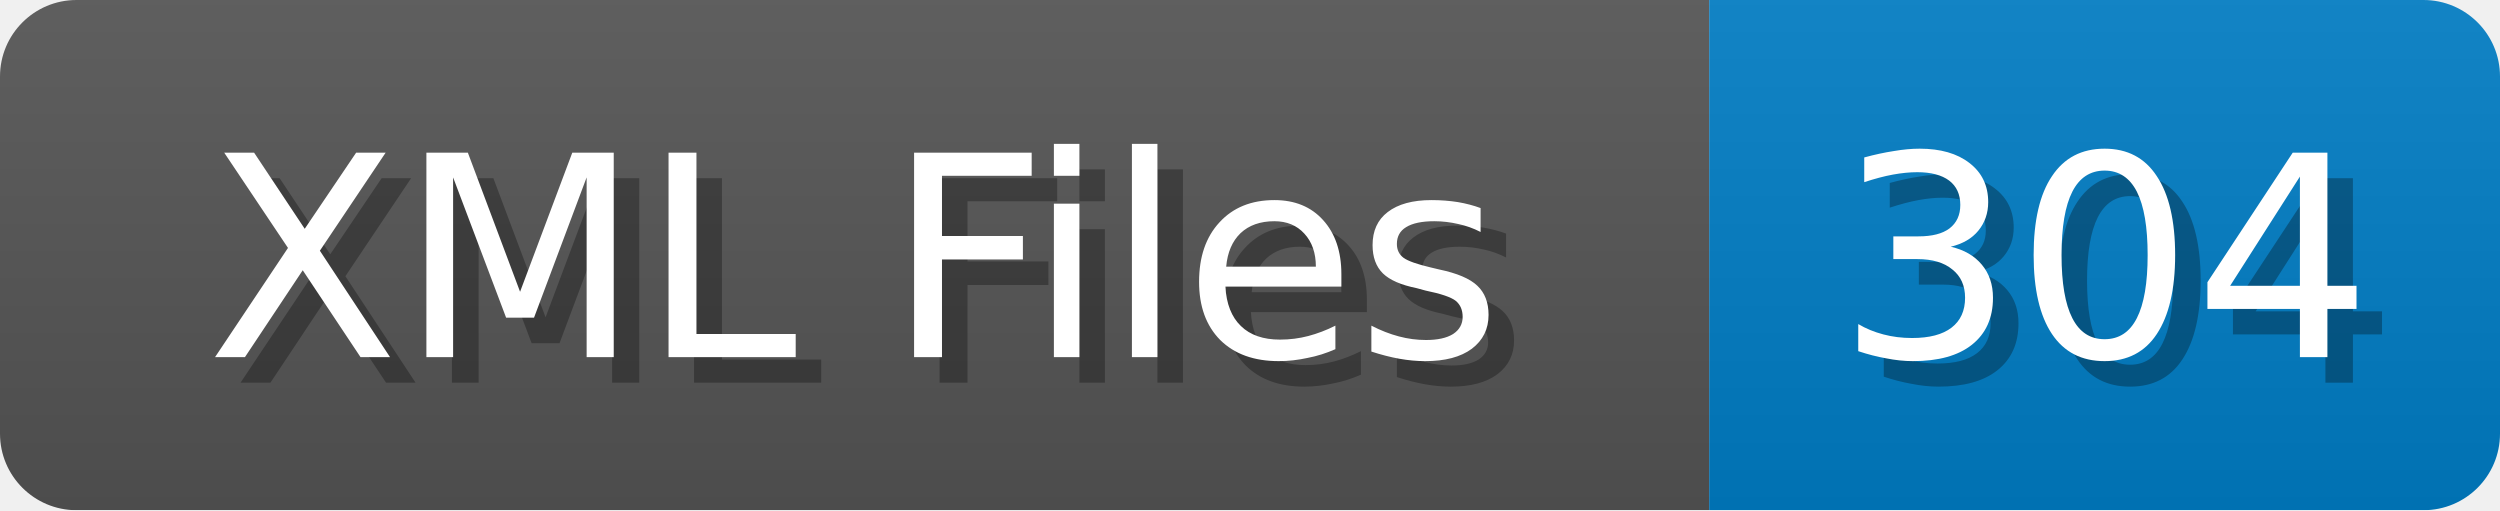
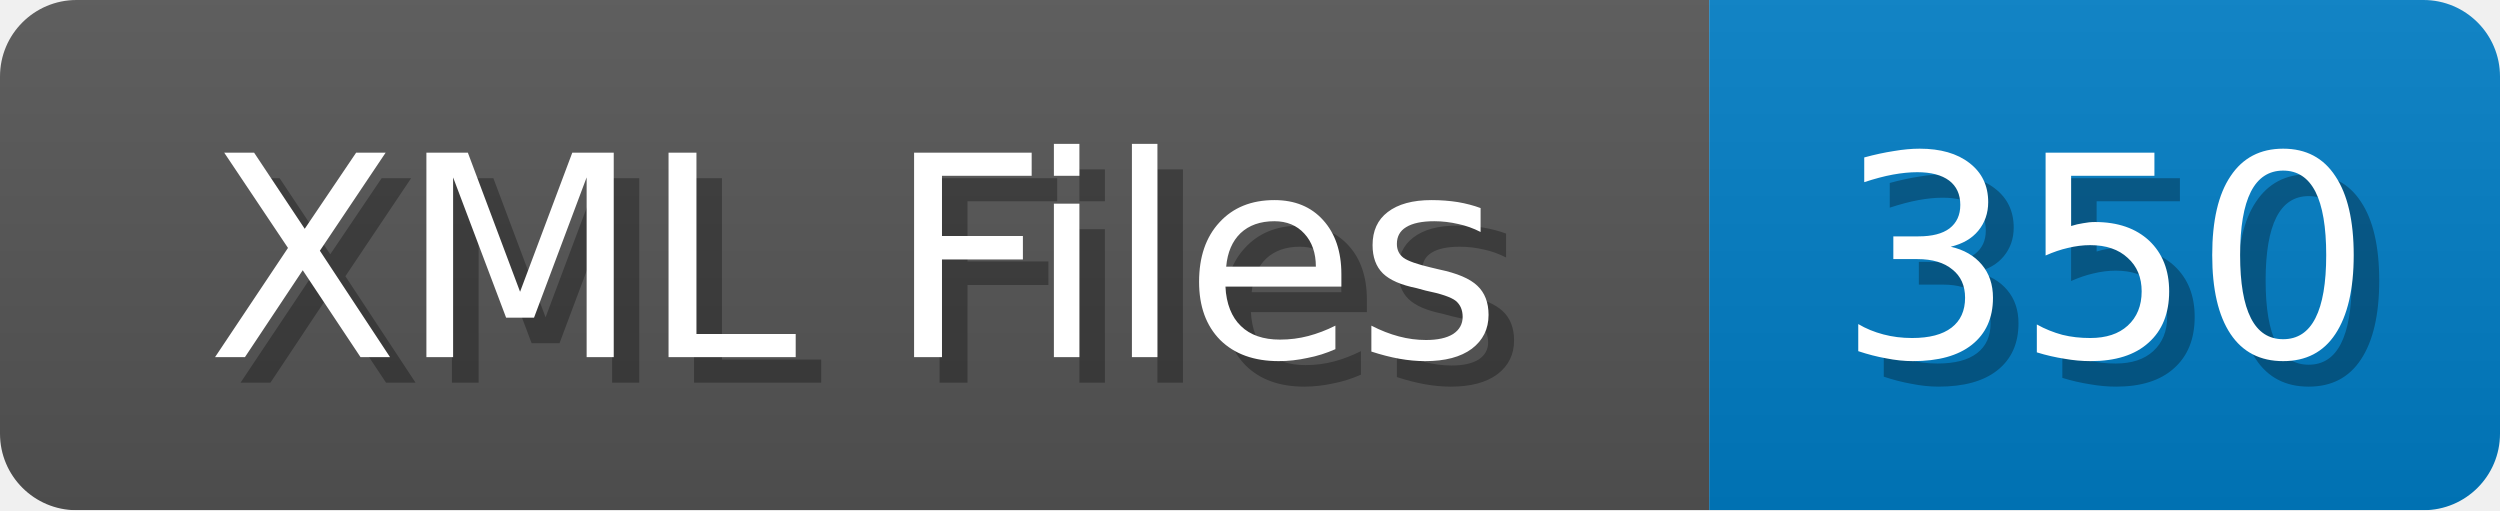
<svg xmlns="http://www.w3.org/2000/svg" width="98" height="20">
  <linearGradient id="b" x2="0" y2="100%">
    <stop offset="0" stop-color="#bbb" stop-opacity=".1" />
    <stop offset="1" stop-opacity=".1" />
  </linearGradient>
  <mask id="anybadge_1">
    <rect width="98" height="20" rx="3" fill="#fff" />
  </mask>
  <g mask="url(#anybadge_1)">
    <path fill="#555" d="M0 0h67v20H0z" />
    <path fill="#007ec6" d="M67 0h31v20H67z" />
    <path fill="url(#b)" d="M0 0h98v20H0z" />
  </g>
  <g fill="#fff" text-anchor="middle" font-family="DejaVu Sans,Verdana,Geneva,sans-serif" font-size="11">
    <text x="34.5" y="15" fill="#010101" fill-opacity=".3">XML Files</text>
    <text x="33.5" y="14">XML Files</text>
  </g>
  <g fill="#fff" text-anchor="middle" font-family="DejaVu Sans,Verdana,Geneva,sans-serif" font-size="11">
-     <text x="83.5" y="15" fill="#010101" fill-opacity=".3">304</text>
-     <text x="82.5" y="14">304</text>
+     <text x="83.5" y="15" fill="#010101" fill-opacity=".3">350</text>
+     <text x="82.5" y="14">350</text>
  </g>
</svg>
